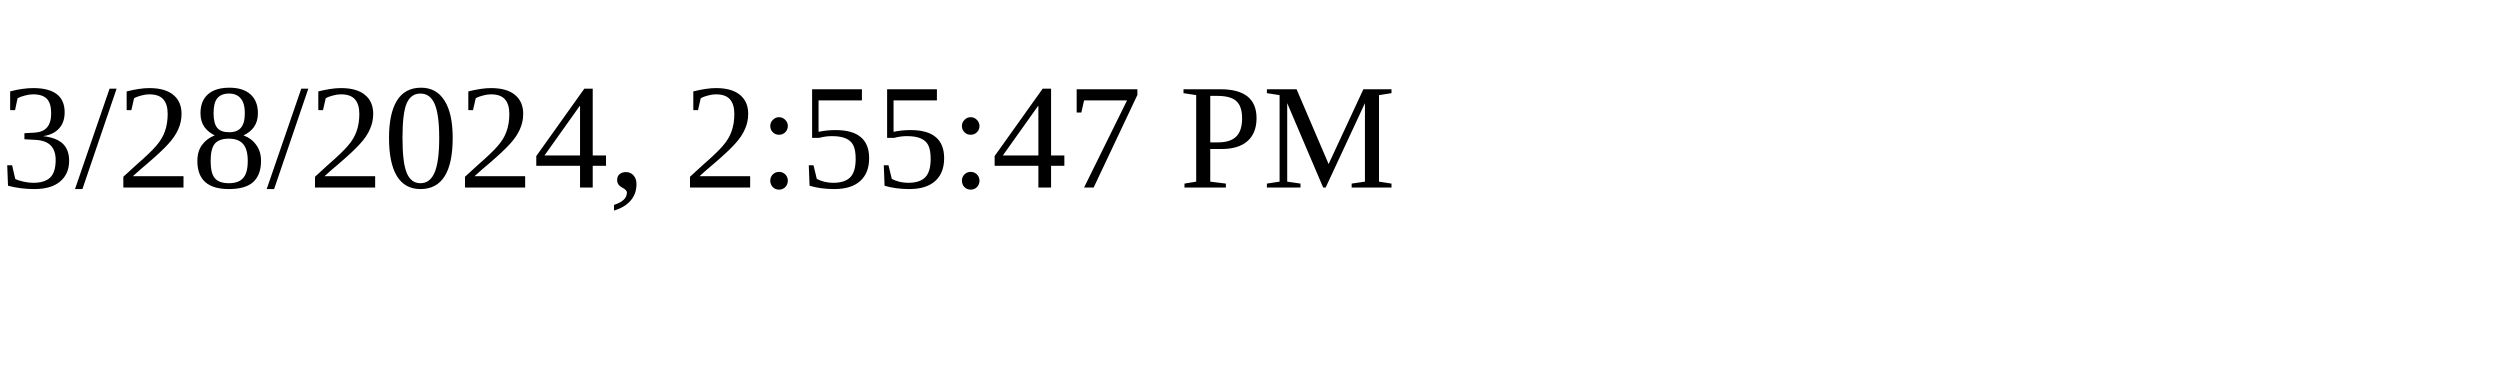
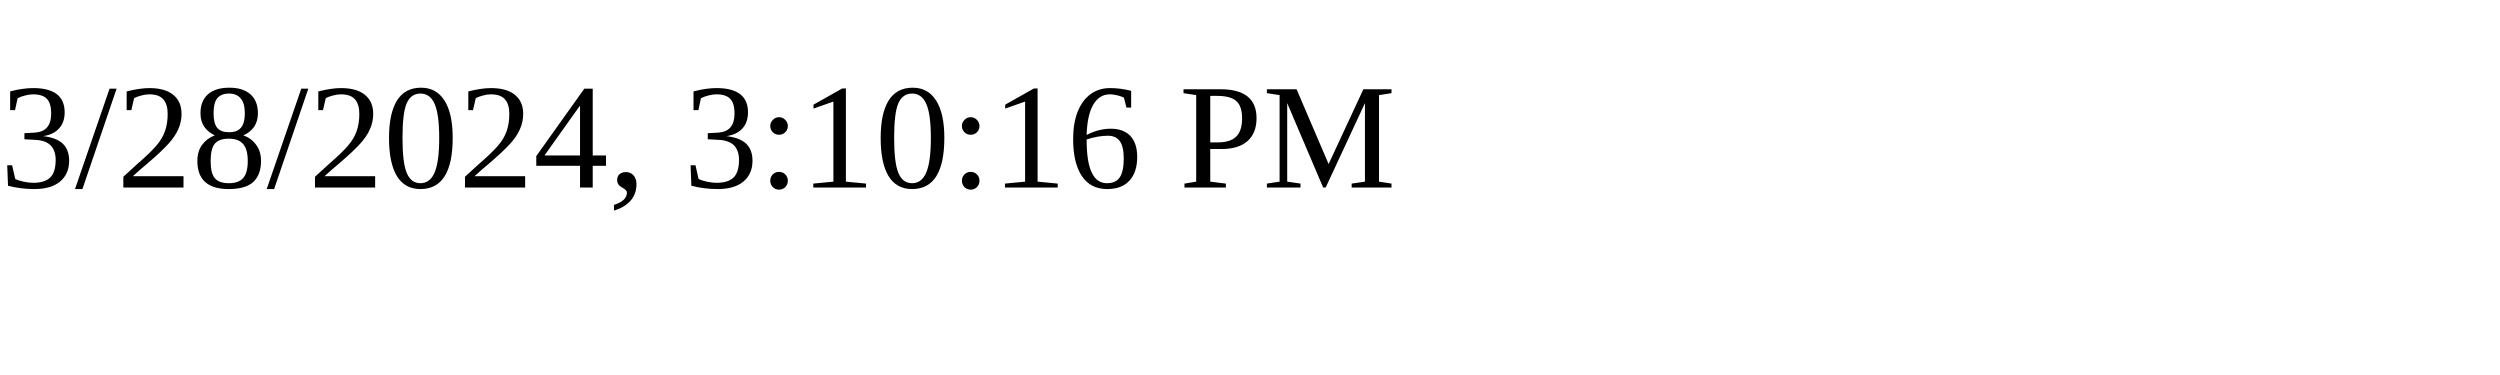
<svg xmlns="http://www.w3.org/2000/svg" height="30" width="200">
-   <text x="0" y="15">3/28/2024, 2:55:47 PM</text>
+   <text x="0" y="15">3/28/2024, 3:10:16 PM</text>
</svg>
